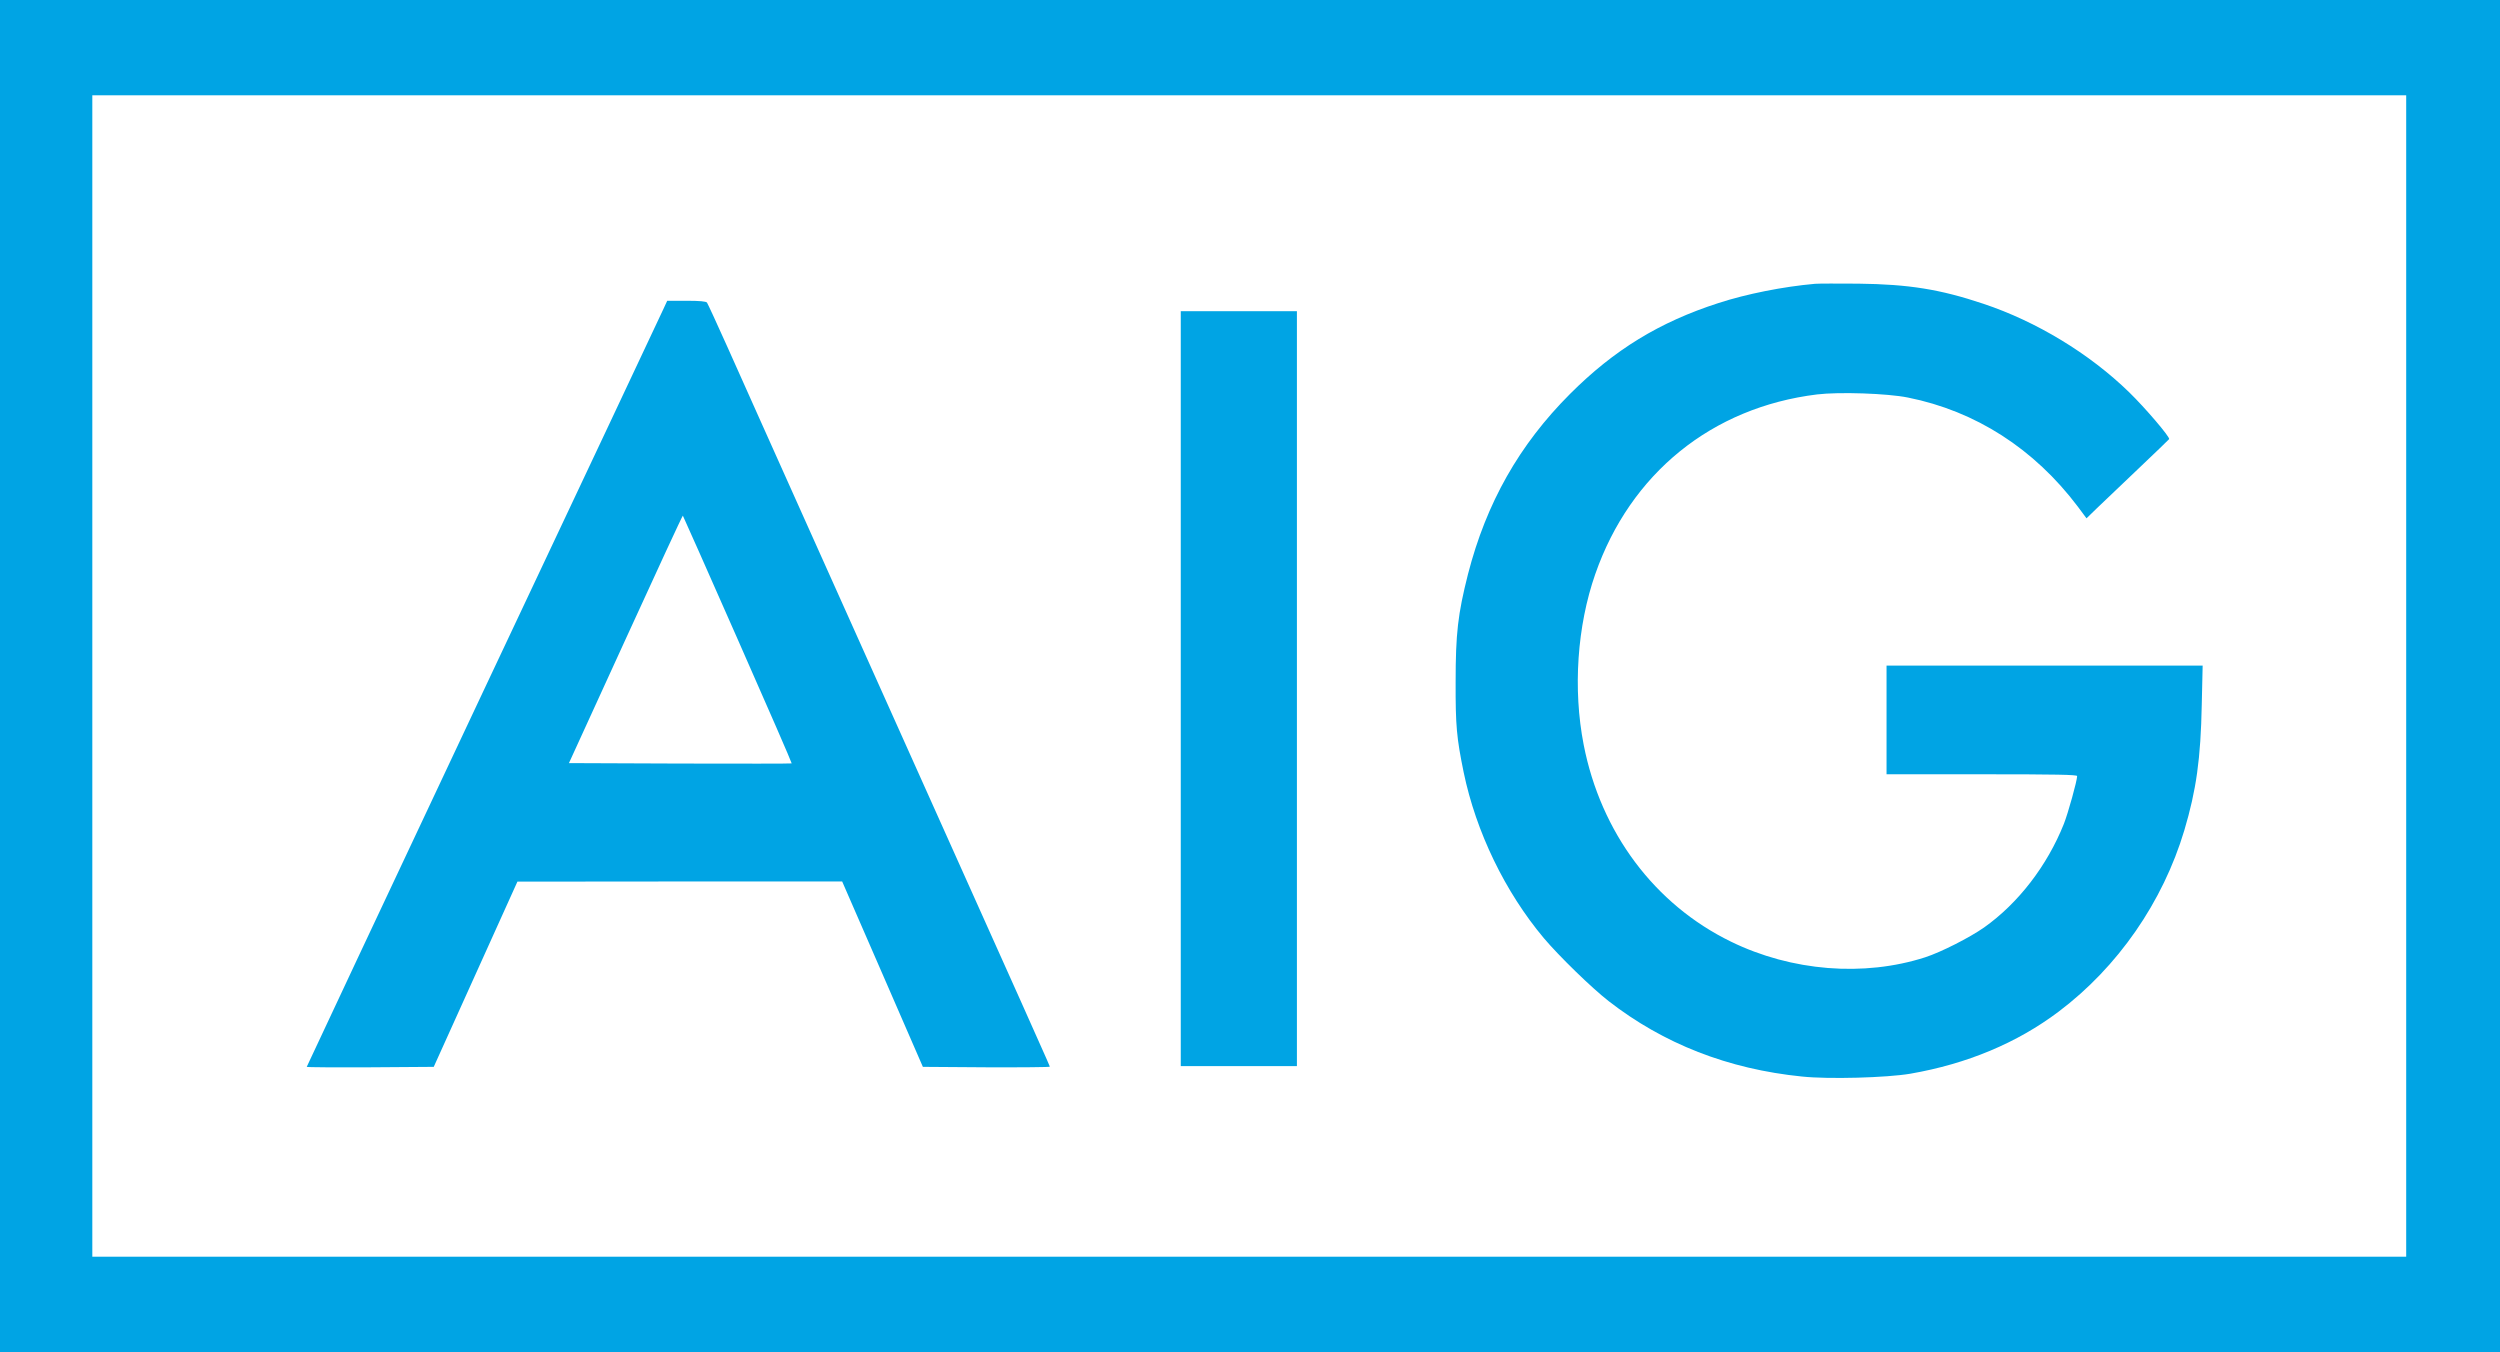
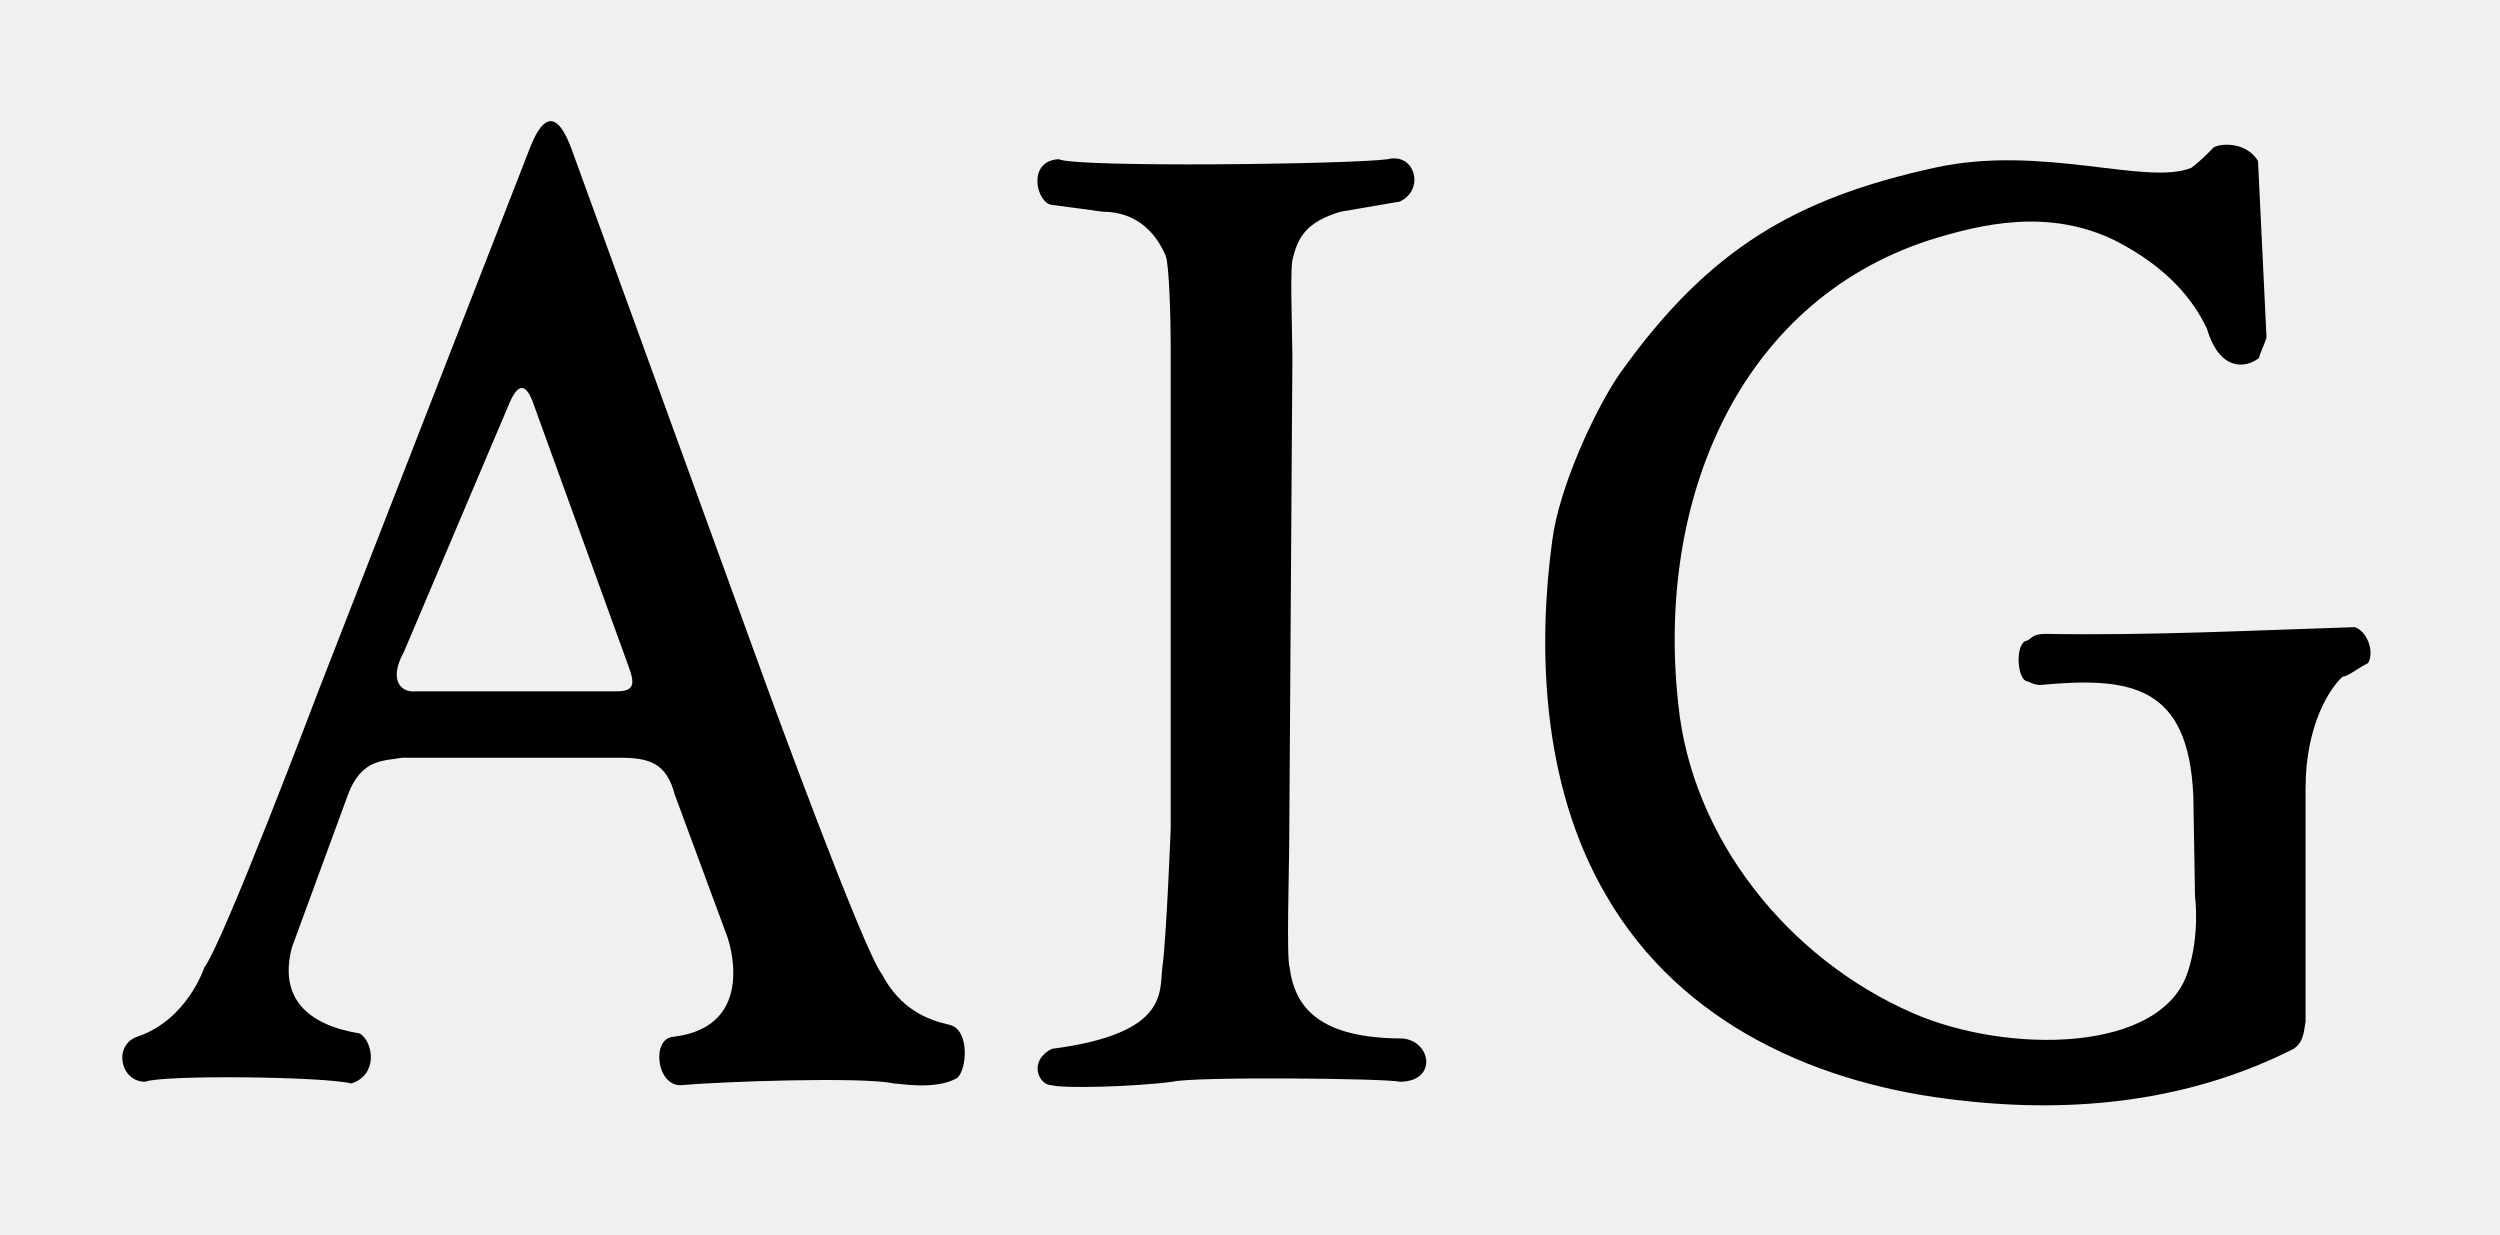
- <svg xmlns="http://www.w3.org/2000/svg" version="1.0" width="299.999" height="162.239" viewBox="0 0 239.999 129.791" id="svg2">
-   <defs id="defs18" />
-   <rect width="232.969" height="122.661" x="3.723" y="3.664" id="rect2986" style="fill:#ffffff;fill-opacity:1;stroke:#1ca3db;stroke-width:0.361;stroke-opacity:1" />
-   <g transform="matrix(0.01429419,0,0,-0.01429419,0,129.7912)" id="g6" style="fill:#000000;stroke:none">
-     <path d="M 0,4540 0,0 l 8395,0 8395,0 0,4540 0,4540 -8395,0 -8395,0 0,-4540 z m 16160,0 0,-3900 -7770,0 -7770,0 0,3900 0,3900 7770,0 7770,0 0,-3900 z" id="path8" style="fill:#00a4e4;fill-opacity:1" />
-     <path d="m 12190,7174 c -215,-19 -460,-68 -648,-129 -397,-128 -701,-314 -997,-610 -342,-342 -563,-733 -686,-1211 -68,-269 -83,-398 -83,-724 -1,-296 7,-377 54,-607 83,-400 278,-803 538,-1113 102,-121 322,-335 435,-423 369,-287 803,-457 1299,-507 179,-19 570,-8 728,19 380,66 716,206 996,417 397,299 700,736 844,1218 80,269 110,480 117,844 l 6,262 -1062,0 -1061,0 0,-365 0,-365 640,0 c 505,0 640,-3 640,-12 0,-31 -61,-250 -89,-321 -112,-281 -306,-533 -536,-696 -97,-68 -290,-166 -395,-200 -412,-133 -898,-94 -1305,105 -513,250 -874,733 -989,1322 -73,374 -44,798 78,1147 236,676 783,1119 1489,1206 148,18 474,7 611,-21 454,-91 847,-343 1141,-733 l 58,-78 71,69 c 39,37 163,156 276,263 113,107 206,197 208,200 6,14 -161,210 -269,315 -266,259 -622,475 -979,594 -290,97 -500,131 -840,135 -135,1 -265,1 -290,-1 z" id="path10" style="fill:#00a4e4;fill-opacity:1" />
-     <path d="M 4457,7008 C 4444,6979 3899,5822 3246,4438 2594,3053 2060,1918 2060,1915 c 0,-3 192,-4 427,-3 l 426,3 281,622 281,622 1090,1 1091,0 271,-622 271,-623 426,-3 c 234,-1 426,1 426,4 0,8 32,-63 -1625,3629 -229,512 -474,1056 -542,1210 -69,154 -130,286 -135,293 -8,8 -48,12 -138,12 l -129,0 -24,-52 z m 498,-2223 c 201,-455 364,-830 362,-832 -2,-2 -340,-2 -750,-1 l -746,3 381,833 c 209,458 382,831 384,829 2,-2 168,-376 369,-832 z" id="path12" style="fill:#00a4e4;fill-opacity:1" />
-     <path d="m 7930,4455 0,-2535 390,0 390,0 0,2535 0,2535 -390,0 -390,0 0,-2535 z" id="path14" style="fill:#00a4e4;fill-opacity:1" />
-   </g>
+ <svg xmlns="http://www.w3.org/2000/svg" version="1.0" width="800" height="395" viewBox="0 0 800 395" id="Layer_1" xml:space="preserve">
+   <defs id="defs23" />
+   <path d="m 175.969,38.781 c -1.93,0.2 -3.959,2.597 -6.094,7.812 L 101.594,221.875 c 0,0 -30.289,80.115 -36.219,87.719 0,0 -5.372,16.781 -21.562,22.188 -7.58,2.718 -5.414,14.375 2.656,14.375 5.43,-2.237 57.289,-1.696 65.969,0.562 8.67,-2.798 7.039,-13.292 2.719,-16 -16.83,-2.738 -26.029,-11.397 -21.719,-27.625 l 17.875,-48.688 c 4.35,-11.93 11.945,-10.849 17.375,-11.938 l 69.375,0 c 9.77,0 15.196,1.636 17.906,11.938 l 16.812,45.469 c 0,0 10.295,28.64 -17.375,31.906 -7.04,0.53 -5.401,15.999 2.719,15.469 11.39,-1.1 58.126,-2.79 67.906,-0.531 2.18,0 13.034,2.171 20.094,-1.656 3.25,-2.228 4.384,-15.414 -2.156,-17.094 -7.08,-1.589 -15.75,-4.867 -21.75,-16.219 -5.96,-7.574 -36.406,-90.906 -36.406,-90.906 L 182.906,47.719 c -2.132,-5.795 -4.457,-9.195 -6.938,-8.938 z m -9.062,85.375 c 1.354,-0.072 2.712,1.706 4.062,5.781 l 29.312,80.938 c 2.14,6 4.29,10.344 -2.75,10.344 l -64.5,0 c -4.88,0.551 -8.693,-3.771 -3.812,-12.531 l 33.625,-79.281 c 1.355,-3.255 2.709,-5.178 4.062,-5.25 z" id="path3633" style="fill:#000000;fill-opacity:1;stroke:none" />
+   <path d="m 712.656,46.312 c -2.552,-0.012 -4.563,0.694 -4.812,1.406 -2.15,2.158 -4.332,4.319 -6.531,5.938 -14.15,5.976 -47.844,-7.564 -82.125,0 -44.63,9.763 -72.387,25.994 -100.656,65.625 -7.641,10.832 -19.611,36.342 -21.812,53.719 -4.31,31.477 -4.312,77.031 17.438,113.844 23.93,41.11 67.996,60.424 113.156,65.281 37.529,4.347 73.996,0.009 106.656,-16.5 3.229,-2.208 3.241,-5.483 3.812,-8.75 l 0,-74.688 c 0,-20.576 8.136,-32.44 11.906,-35.688 1.638,0.001 4.885,-2.735 8.125,-4.344 2.15,-3.857 -0.554,-10.401 -4.344,-11.469 -33.649,1.068 -65.228,2.726 -98.938,2.156 -4.37,0 -4.359,1.618 -5.969,2.188 -3.81,0.56 -3.281,13.062 0.5,13.062 1.1,0.529 2.193,1.094 3.844,1.094 28.8,-2.688 47.328,0.006 48.938,35.219 l 0,-1.125 0.562,33.562 c 0,0 1.631,11.911 -2.188,23.812 -8.16,26.629 -58.215,26.642 -88.125,13.531 -39.72,-17.306 -70.763,-55.733 -75.062,-99.031 C 529.941,160.504 556.07,97.024 617,76.969 c 17.41,-5.476 38.624,-10.332 59.844,0 16.88,8.664 24.995,18.976 29.375,28.219 4.13,13.89 12.661,12.667 16.781,9.25 -0.44,-0.13 2.281,-5.653 2.281,-6.562 L 722.562,51.5 c -2.47,-3.968 -6.625,-5.172 -9.906,-5.188 z" id="path3631" style="fill:#000000;fill-opacity:1;stroke:none" />
+   <path d="m 445.688,50.687 c -0.501,0.029 -1.018,0.117 -1.562,0.25 -11.35,1.639 -99.924,2.738 -105.344,0 -10.35,0.58 -7.088,14.095 -2.188,14.625 l 16.312,2.188 c 11.41,0 17.385,7.58 20.125,14.125 1.1,2.688 1.594,20.043 1.594,28.188 l 0,155.125 c 0,0 -1.375,35.125 -2.625,43.969 -1.11,7.924 2.624,21.552 -35.406,26.469 -7.61,3.867 -4.35,11.656 0,11.656 3.8,1.069 26.104,0.505 38.594,-1.125 6.541,-1.699 68.4,-1.109 72.75,0 11.93,0 10.303,-12.746 1.062,-13.844 -26.55,0 -34.672,-9.728 -36.312,-22.719 -1.08,-2.727 -0.125,-31.924 -0.125,-42.156 l 1,-153.125 c -0.069,-11.022 -0.871,-29.188 0.219,-31.906 1.61,-6.525 4.327,-11.419 15.188,-14.656 l 18.969,-3.25 c 7.612,-3.579 5.258,-14.245 -2.25,-13.812 z" id="path3627" style="fill:#000000;fill-opacity:1;stroke:none" />
</svg>
